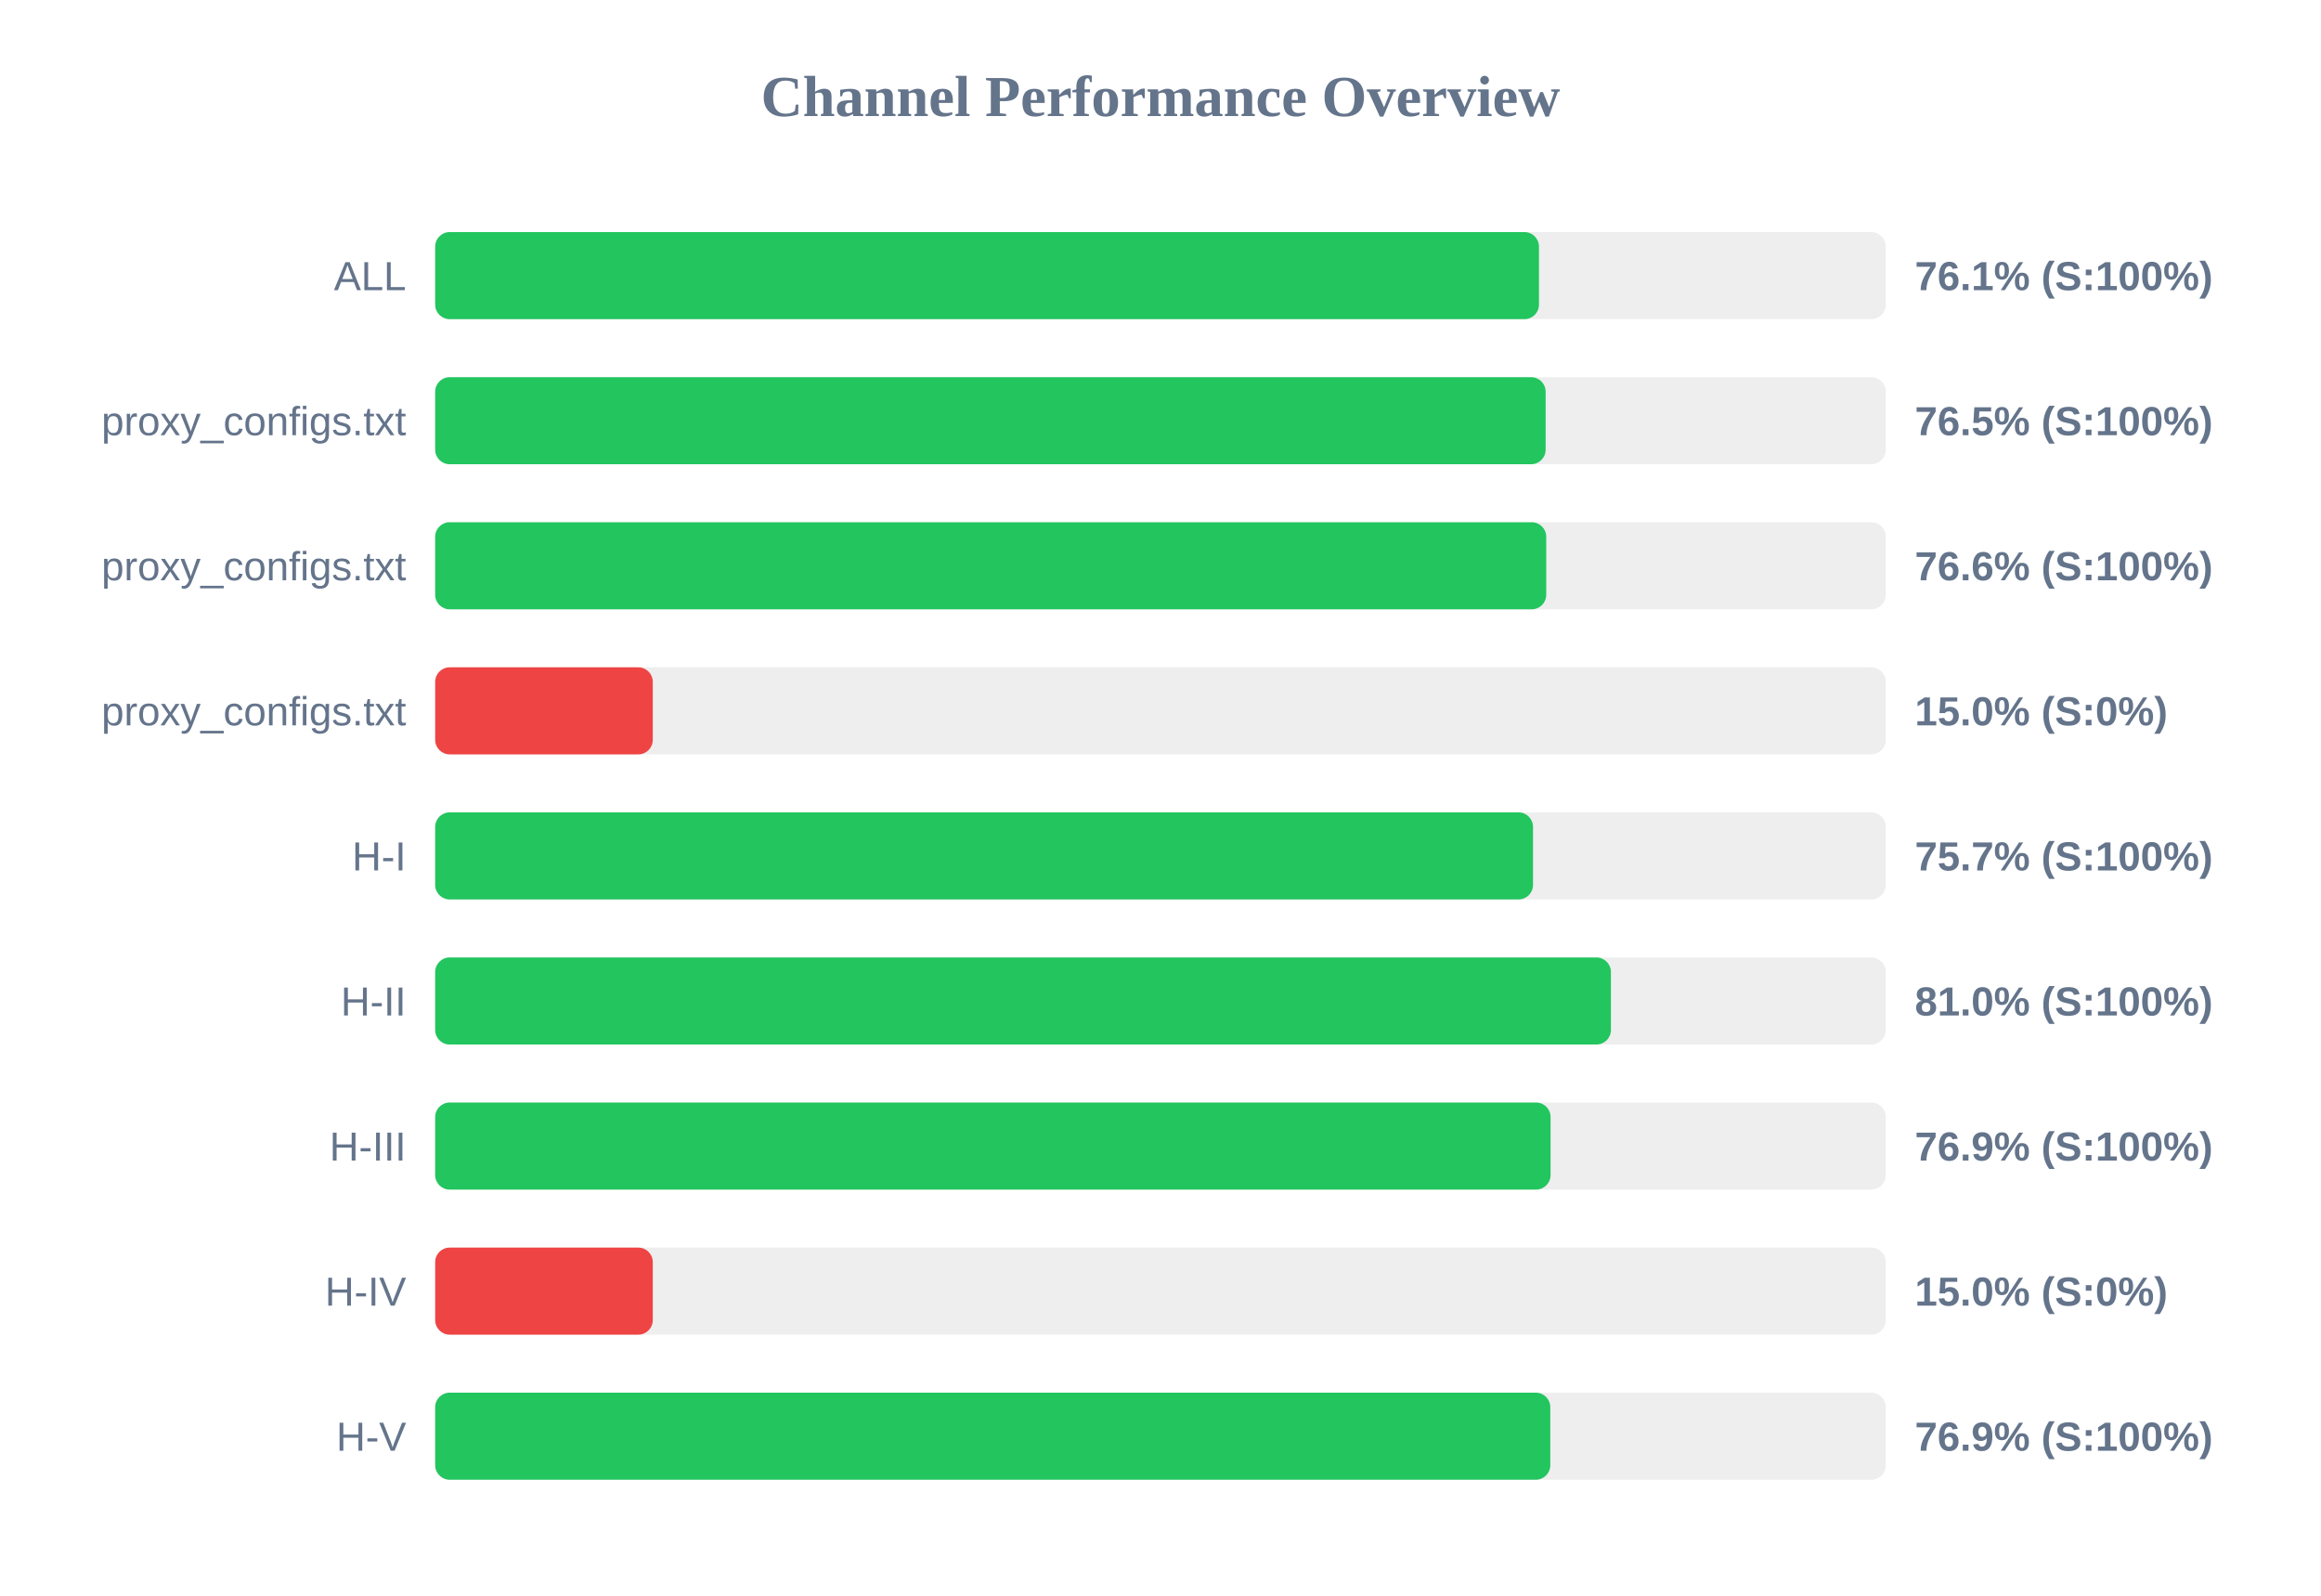
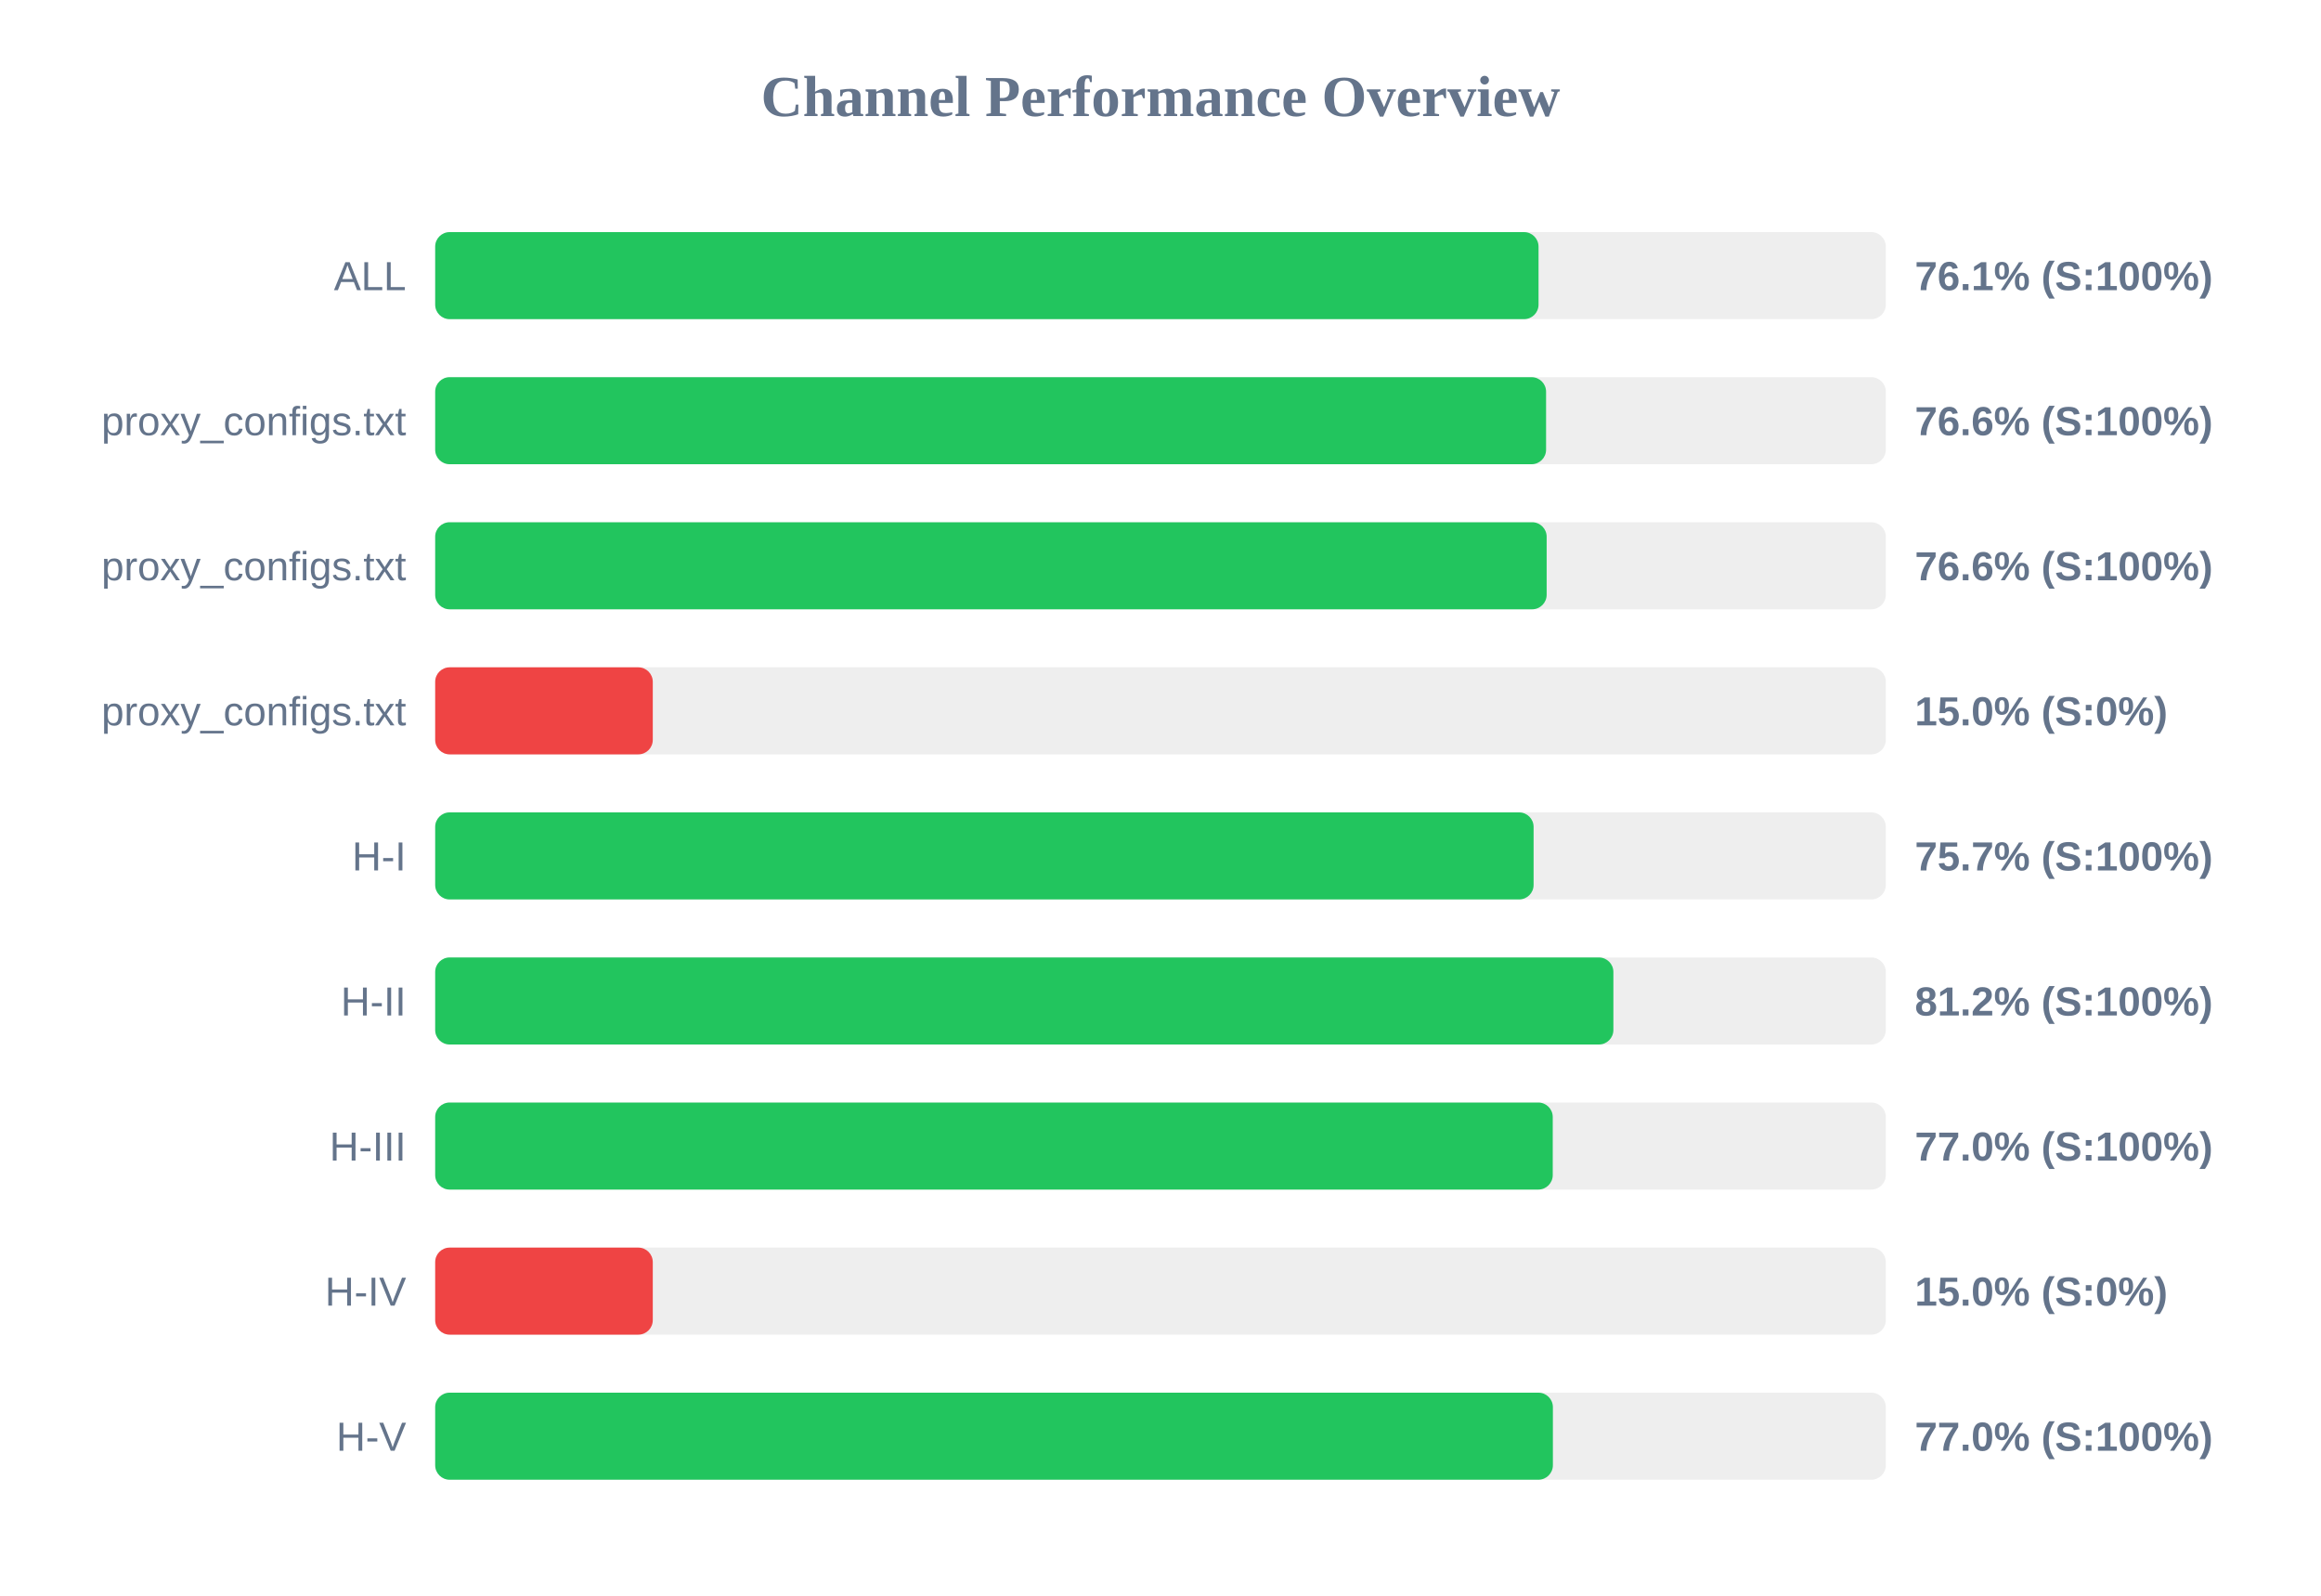
<svg xmlns="http://www.w3.org/2000/svg" width="800" height="550" version="1.1">
  <style>
        .row { font: 14px Arial; fill: #64748b; }
        .score { font: bold 14px Arial; fill: #64748b; }
    </style>
  <text x="400" y="40" text-anchor="middle" font-size="20px" font-weight="bold" fill="#64748b">Channel Performance Overview</text>
  <rect x="150" y="80" width="500" height="30" fill="#eee" rx="5" />
-   <rect x="150" y="80" width="380.45" height="30" fill="#22c55e" rx="5" />
+   <rect x="150" y="80" width="380.3" height="30" fill="#22c55e" rx="5" />
  <text x="140" y="100" text-anchor="end" class="row">ALL</text>
  <text x="660" y="100" text-anchor="start" class="score">76.1% (S:100%)</text>
  <rect x="150" y="130" width="500" height="30" fill="#eee" rx="5" />
-   <rect x="150" y="130" width="382.75" height="30" fill="#22c55e" rx="5" />
+   <rect x="150" y="130" width="382.9" height="30" fill="#22c55e" rx="5" />
  <text x="140" y="150" text-anchor="end" class="row">proxy_configs.txt</text>
-   <text x="660" y="150" text-anchor="start" class="score">76.5% (S:100%)</text>
+   <text x="660" y="150" text-anchor="start" class="score">76.6% (S:100%)</text>
  <rect x="150" y="180" width="500" height="30" fill="#eee" rx="5" />
-   <rect x="150" y="180" width="382.95" height="30" fill="#22c55e" rx="5" />
+   <rect x="150" y="180" width="383.1" height="30" fill="#22c55e" rx="5" />
  <text x="140" y="200" text-anchor="end" class="row">proxy_configs.txt</text>
  <text x="660" y="200" text-anchor="start" class="score">76.6% (S:100%)</text>
  <rect x="150" y="230" width="500" height="30" fill="#eee" rx="5" />
  <rect x="150" y="230" width="75.0" height="30" fill="#ef4444" rx="5" />
  <text x="140" y="250" text-anchor="end" class="row">proxy_configs.txt</text>
  <text x="660" y="250" text-anchor="start" class="score">15.0% (S:0%)</text>
  <rect x="150" y="280" width="500" height="30" fill="#eee" rx="5" />
-   <rect x="150" y="280" width="378.4" height="30" fill="#22c55e" rx="5" />
+   <rect x="150" y="280" width="378.6" height="30" fill="#22c55e" rx="5" />
  <text x="140" y="300" text-anchor="end" class="row">H-I</text>
  <text x="660" y="300" text-anchor="start" class="score">75.7% (S:100%)</text>
  <rect x="150" y="330" width="500" height="30" fill="#eee" rx="5" />
-   <rect x="150" y="330" width="405.25" height="30" fill="#22c55e" rx="5" />
+   <rect x="150" y="330" width="406.1" height="30" fill="#22c55e" rx="5" />
  <text x="140" y="350" text-anchor="end" class="row">H-II</text>
-   <text x="660" y="350" text-anchor="start" class="score">81.0% (S:100%)</text>
+   <text x="660" y="350" text-anchor="start" class="score">81.2% (S:100%)</text>
  <rect x="150" y="380" width="500" height="30" fill="#eee" rx="5" />
-   <rect x="150" y="380" width="384.45" height="30" fill="#22c55e" rx="5" />
+   <rect x="150" y="380" width="385.2" height="30" fill="#22c55e" rx="5" />
  <text x="140" y="400" text-anchor="end" class="row">H-III</text>
-   <text x="660" y="400" text-anchor="start" class="score">76.9% (S:100%)</text>
+   <text x="660" y="400" text-anchor="start" class="score">77.0% (S:100%)</text>
  <rect x="150" y="430" width="500" height="30" fill="#eee" rx="5" />
  <rect x="150" y="430" width="75.0" height="30" fill="#ef4444" rx="5" />
  <text x="140" y="450" text-anchor="end" class="row">H-IV</text>
  <text x="660" y="450" text-anchor="start" class="score">15.0% (S:0%)</text>
  <rect x="150" y="480" width="500" height="30" fill="#eee" rx="5" />
-   <rect x="150" y="480" width="384.35" height="30" fill="#22c55e" rx="5" />
+   <rect x="150" y="480" width="385.25" height="30" fill="#22c55e" rx="5" />
  <text x="140" y="500" text-anchor="end" class="row">H-V</text>
-   <text x="660" y="500" text-anchor="start" class="score">76.9% (S:100%)</text>
+   <text x="660" y="500" text-anchor="start" class="score">77.0% (S:100%)</text>
</svg>
